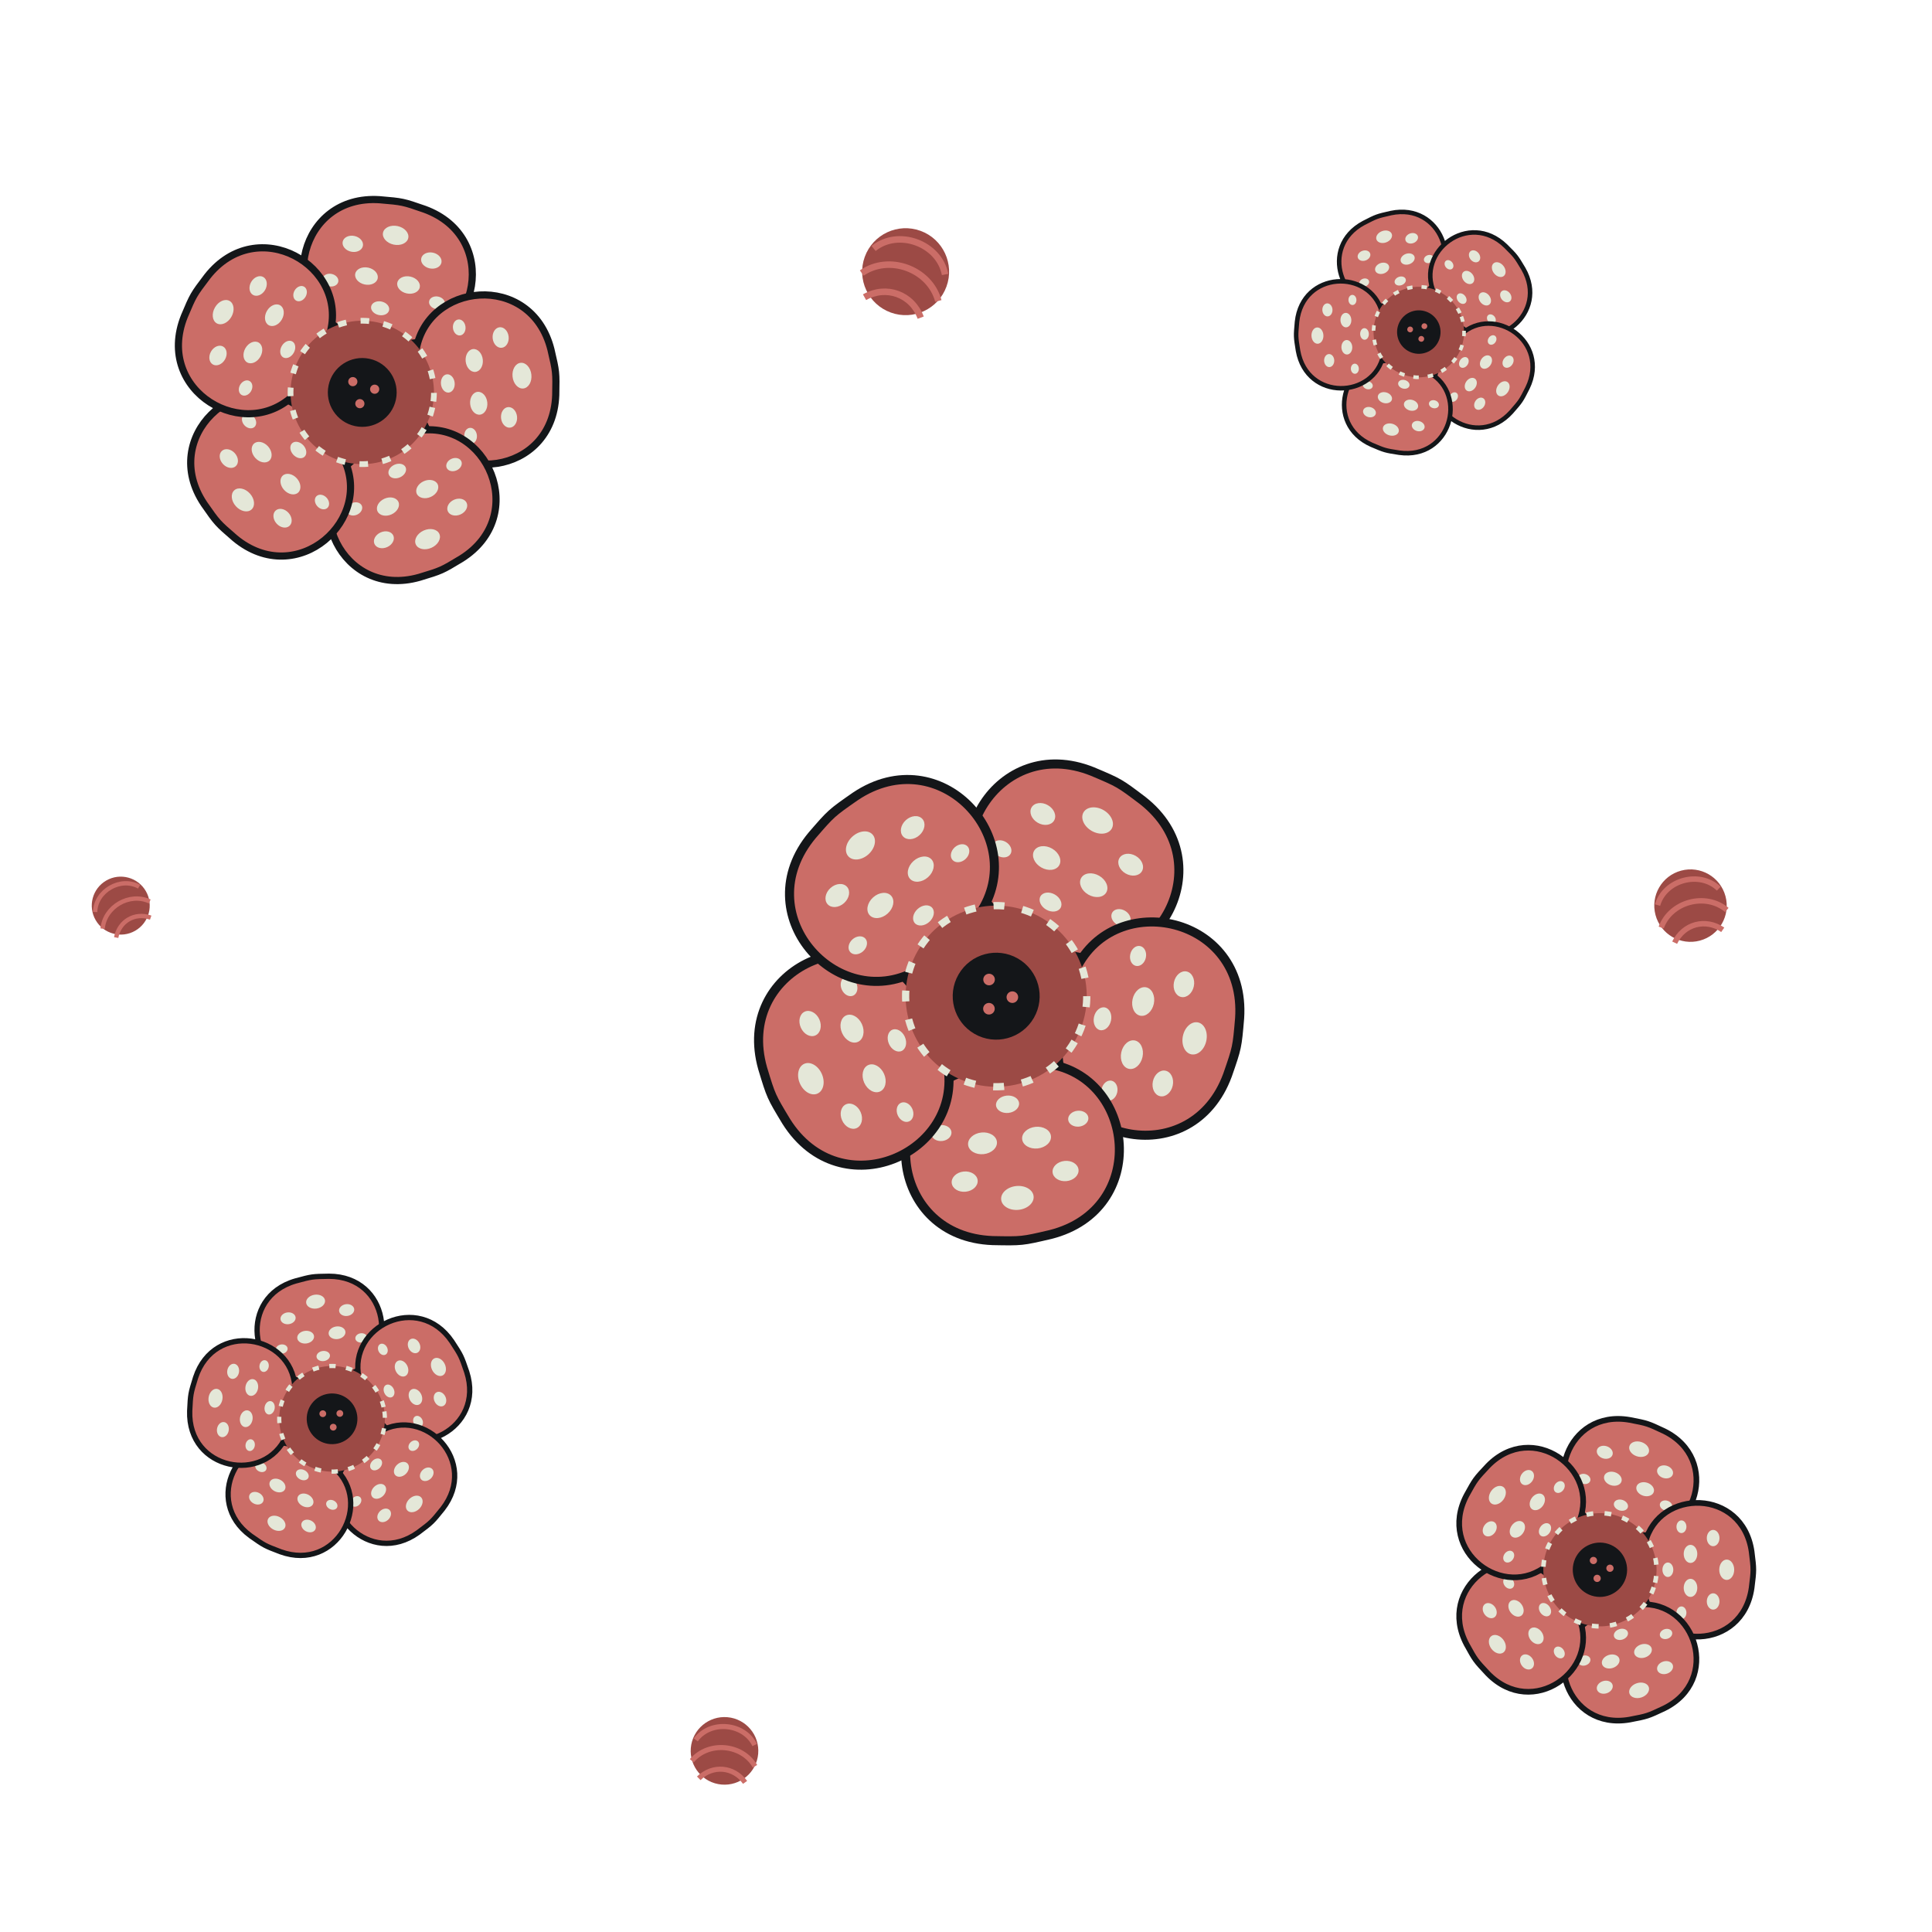
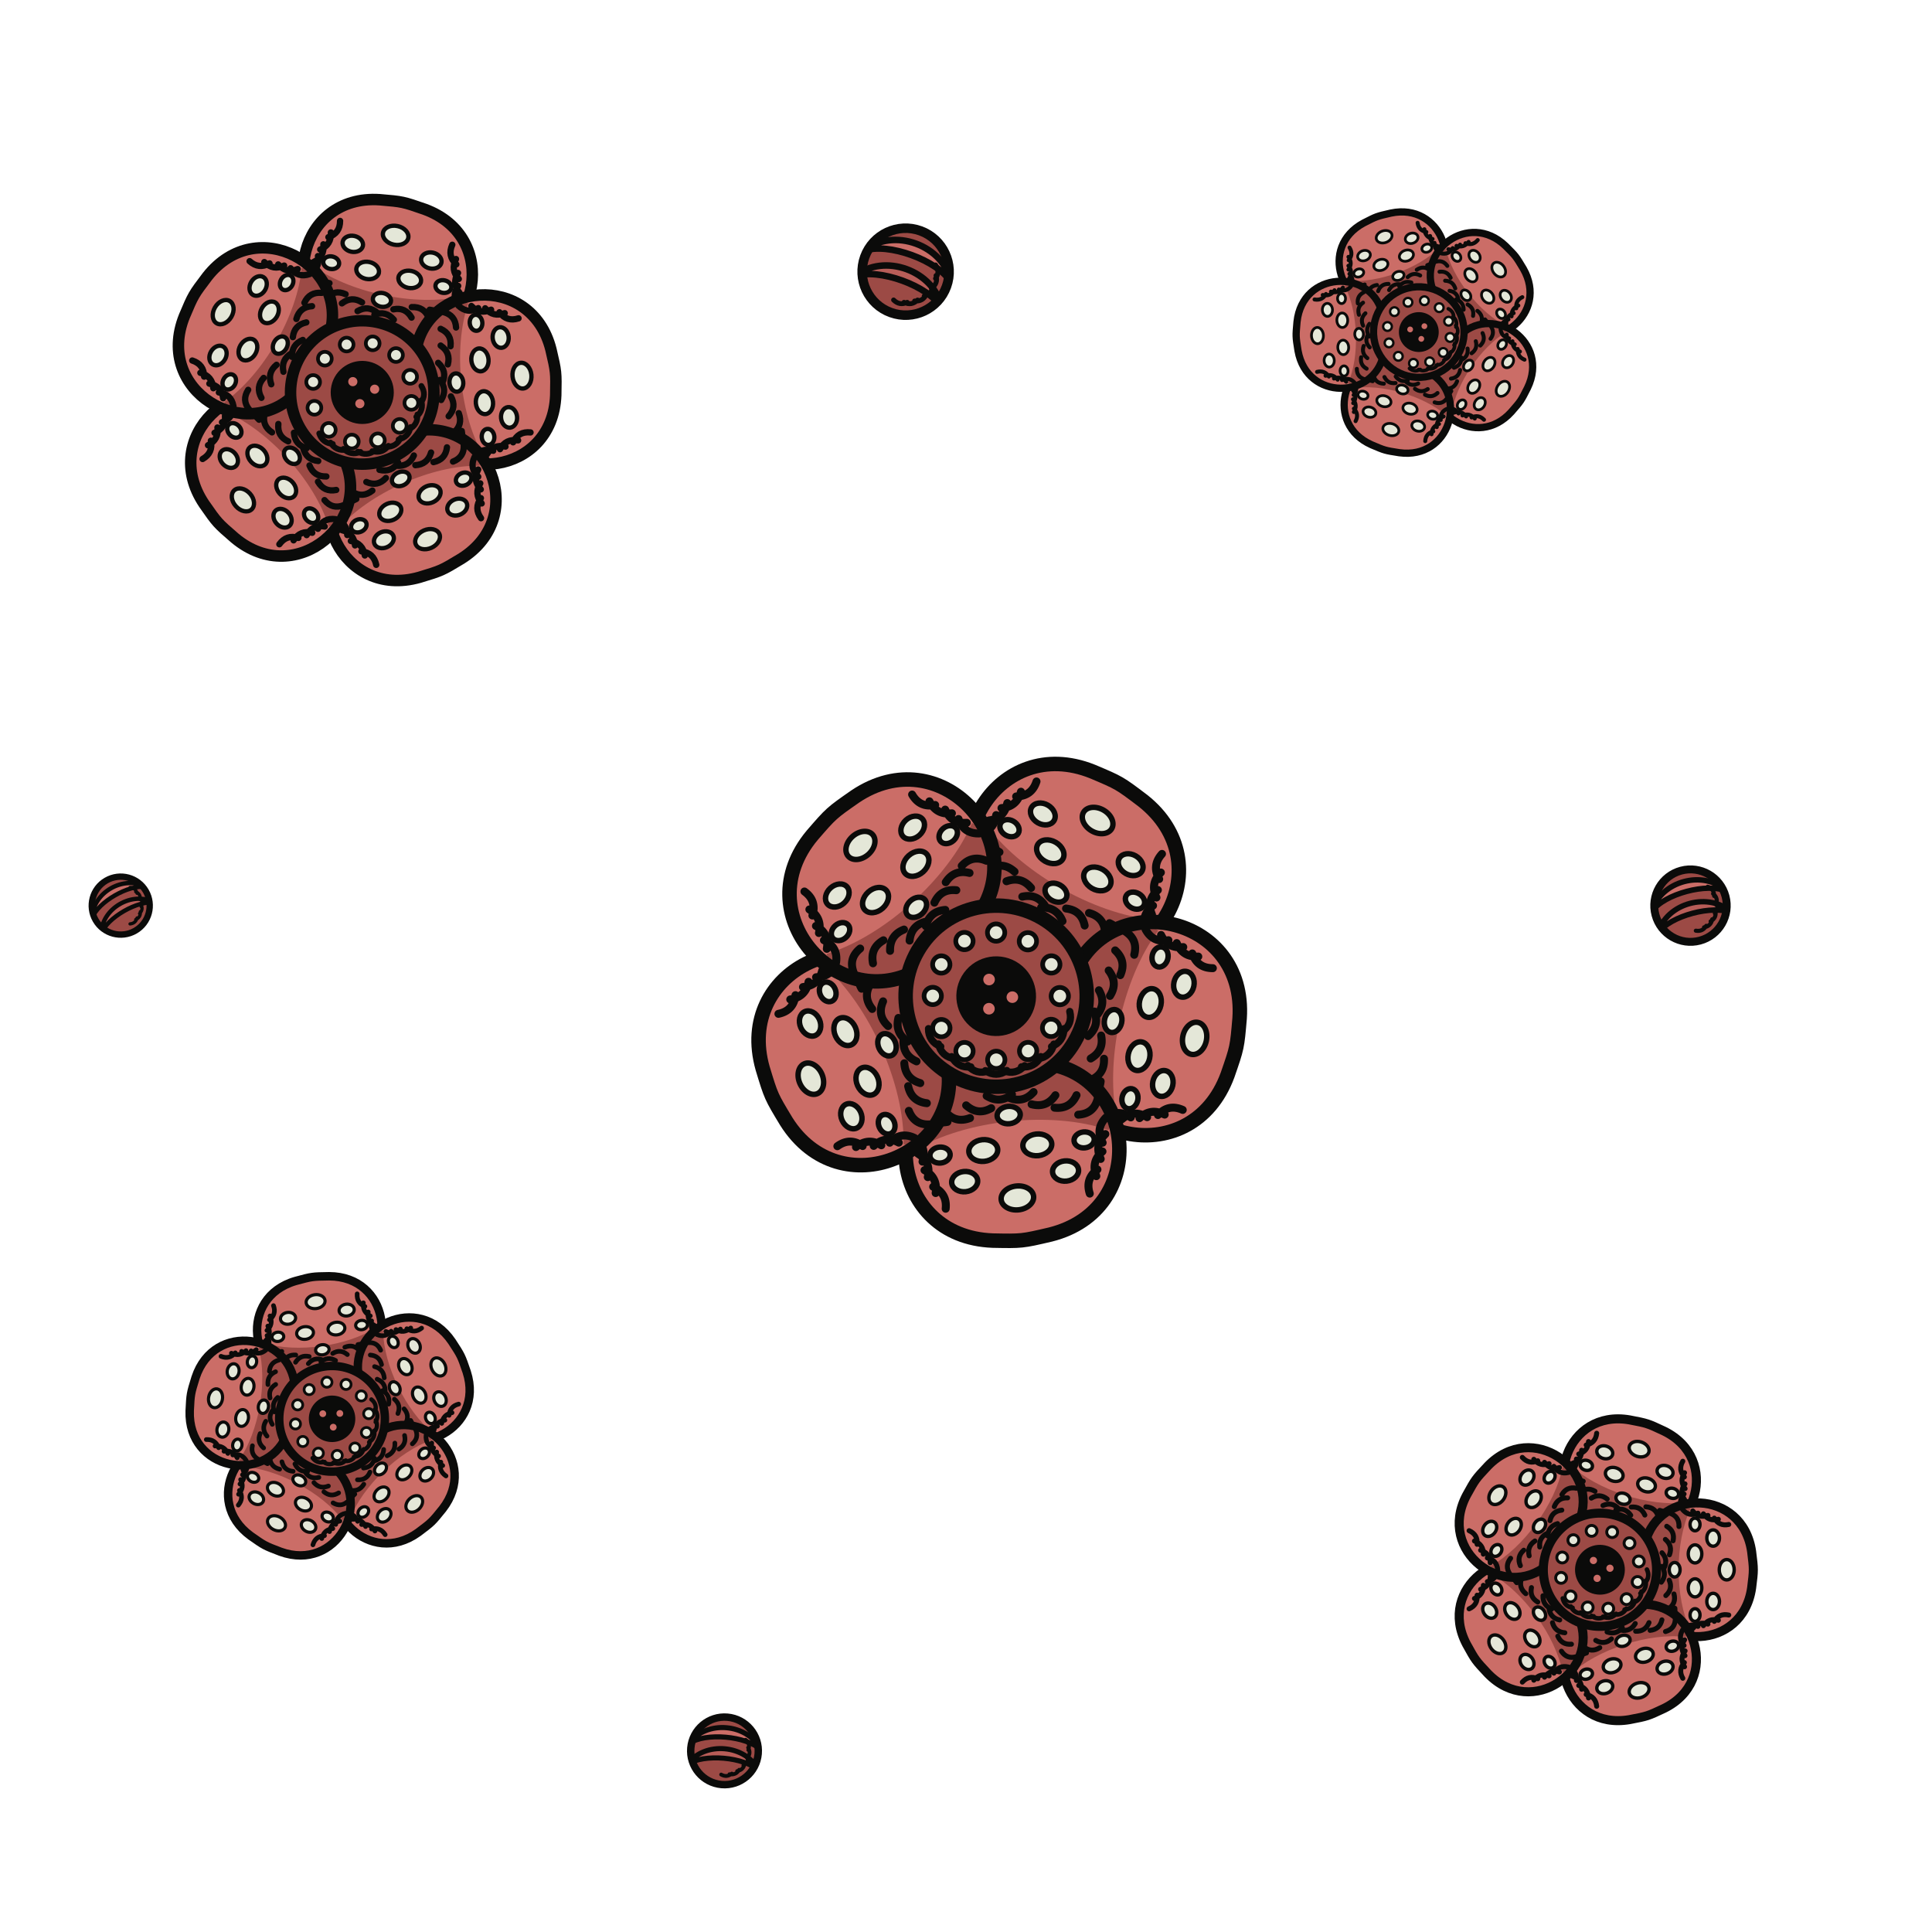
<svg xmlns="http://www.w3.org/2000/svg" xmlns:xlink="http://www.w3.org/1999/xlink" width="640" height="640" viewBox="0 0 640 640">
  <defs>
-     <g id="lobe">
-       <path fill="#cb6d67" stroke="#141619" stroke-width="2.5" d="M-12 -20C-36 -26 -36 -63 -8 -67C0 -68 0 -68 8 -67C36 -63 36 -26 12 -20Z" />
-       <g fill="#e4e7d8">
+     <clipPath id="lobe-clip">
+       <path d="M-12 -20C-36 -26 -36 -63 -8 -67C0 -68 0 -68 8 -67C36 -63 36 -26 12 -20Z" />
+     </clipPath>
+     <clipPath id="disc-clip">
+       <circle r="25" />
+     </clipPath>
+     <clipPath id="bud-clip">
+       <circle r="16" />
+     </clipPath>
+     <g id="lobe" stroke-linejoin="round" stroke-linecap="round">
+       <path fill="#cb6d67" d="M-12 -20C-36 -26 -36 -63 -8 -67C0 -68 0 -68 8 -67C36 -63 36 -26 12 -20Z" />
+       <g clip-path="url(#lobe-clip)">
+         <path fill="#9c4a45" d="M-14 -18C-28 -24 -30 -34 -27 -40C-12 -33 12 -33 27 -40C30 -34 28 -24 14 -18Z" />
+         <path fill="none" stroke="#0b0b0a" stroke-width="2.2" d="M-24.9 -31.1Q-23.4 -35.1 -19.1 -34.9M-19.2 -29.5Q-17 -33.2 -12.8 -32.3M-13.4 -28.9Q-10.6 -32.2 -6.6 -30.7M-7.5 -27.4Q-4.3 -30.3 -0.5 -28.2M-1.5 -27.4Q2.1 -29.7 5.5 -27.1M4.6 -30.6Q8.5 -32.3 11.4 -29.1M10.7 -32.7Q14.9 -33.8 17.3 -30.2M17 -33.1Q21.2 -33.5 23 -29.6M-25 -43.3Q-23.3 -39.3 -26.6 -36.5M25 -43.3Q23.3 -39.3 26.6 -36.5M-24 -47.7Q-22.6 -43.6 -26 -41M24 -47.7Q22.6 -43.6 26 -41M-22.3 -52.3Q-21.2 -48.1 -24.7 -45.7M22.3 -52.3Q21.2 -48.1 24.7 -45.7M-20 -56.9Q-19.1 -52.7 -22.8 -50.5M20 -56.9Q19.1 -52.7 22.8 -50.5" />
+       </g>
+       <g fill="#e4e7d8" stroke="#0b0b0a" stroke-width="1.5">
        <ellipse cx="0" cy="-56" rx="4.5" ry="3.3" />
        <ellipse cx="-14" cy="-50" rx="3.6" ry="2.8" />
        <ellipse cx="14" cy="-50" rx="3.6" ry="2.8" />
-         <ellipse cx="-7" cy="-40" rx="4" ry="3" />
-         <ellipse cx="8" cy="-40" rx="4" ry="3" />
-         <ellipse cx="-19" cy="-36" rx="2.8" ry="2.2" />
-         <ellipse cx="19" cy="-36" rx="2.8" ry="2.2" />
-         <ellipse cx="0" cy="-30" rx="3.2" ry="2.4" />
+         <ellipse cx="-7" cy="-42" rx="4" ry="3" />
+         <ellipse cx="8" cy="-42" rx="4" ry="3" />
+         <ellipse cx="-20" cy="-42" rx="2.8" ry="2.2" />
+         <ellipse cx="20" cy="-42" rx="2.8" ry="2.2" />
+         <ellipse cx="0" cy="-33" rx="3.2" ry="2.4" />
      </g>
+       <path fill="none" stroke="#0b0b0a" stroke-width="4" d="M-12 -20C-36 -26 -36 -63 -8 -67C0 -68 0 -68 8 -67C36 -63 36 -26 12 -20Z" />
    </g>
-     <g id="r">
+     <g id="r" stroke-linejoin="round" stroke-linecap="round">
      <use xlink:href="#lobe" href="#lobe" />
      <use xlink:href="#lobe" href="#lobe" transform="rotate(72)" />
      <use xlink:href="#lobe" href="#lobe" transform="rotate(144)" />
      <use xlink:href="#lobe" href="#lobe" transform="rotate(216)" />
      <use xlink:href="#lobe" href="#lobe" transform="rotate(288)" />
      <circle r="25" fill="#9c4a45" />
-       <circle r="25" fill="none" stroke="#e4e7d8" stroke-width="2" stroke-dasharray="3 5" />
-       <circle r="12" fill="#141619" />
+       <path clip-path="url(#disc-clip)" fill="none" stroke="#0b0b0a" stroke-width="2" d="M19.7 -6.5Q22.2 -3.9 20.7 -0.6M20.7 -1.6Q22.4 1.6 20.2 4.4M20.4 3.5Q21.4 7 18.6 9.2M19 8.3Q19.1 11.9 15.8 13.4M16.4 12.7Q15.6 16.2 12.1 16.8M12.8 16.3Q11.3 19.5 7.7 19.3M8.5 18.9Q6.2 21.6 2.8 20.5M3.7 20.4Q0.8 22.5 -2.3 20.6M-1.3 20.7Q-4.7 22 -7.2 19.4M-6.3 19.7Q-9.9 20.2 -11.7 17.1" />
+       <g fill="#e4e7d8" stroke="#0b0b0a" stroke-width="1.3">
+         <circle cx="17.5" cy="0" r="2.4" />
+         <circle cx="15.2" cy="8.7" r="2.4" />
+         <circle cx="8.8" cy="15.2" r="2.4" />
+         <circle cx="0" cy="17.5" r="2.4" />
+         <circle cx="-8.7" cy="15.2" r="2.4" />
+         <circle cx="-15.2" cy="8.7" r="2.4" />
+         <circle cx="-17.5" cy="0" r="2.4" />
+         <circle cx="-15.2" cy="-8.8" r="2.4" />
+         <circle cx="-8.8" cy="-15.2" r="2.4" />
+         <circle cx="-0" cy="-17.5" r="2.4" />
+         <circle cx="8.8" cy="-15.2" r="2.4" />
+         <circle cx="15.2" cy="-8.8" r="2.4" />
+       </g>
+       <circle r="11" fill="#0b0b0a" />
      <g fill="#cb6d67">
        <circle cx="-4" cy="-3" r="1.6" />
        <circle cx="4" cy="-2" r="1.6" />
        <circle cx="0" cy="4" r="1.6" />
      </g>
+       <circle r="25" fill="none" stroke="#0b0b0a" stroke-width="4" />
    </g>
-     <g id="bud">
+     <g id="bud" stroke-linejoin="round" stroke-linecap="round">
      <circle r="16" fill="#9c4a45" />
-       <path fill="none" stroke="#cb6d67" stroke-width="2.4" d="M-14 -4C-8 -14 8 -14 14 -4M-15 6C-8 -4 8 -4 15 6M-11 14C-5 7 5 7 11 14" />
+       <g clip-path="url(#bud-clip)">
+         <path fill="#cb6d67" stroke="#0b0b0a" stroke-width="2.4" d="M-17 -2C-10 -14 10 -14 17 -2C10 -8 -10 -8 -17 -2Z" />
+         <path fill="#b85d58" stroke="#0b0b0a" stroke-width="2.4" d="M-17 8C-10 -4 10 -4 17 8C10 2 -10 2 -17 8Z" />
+         <path fill="none" stroke="#0b0b0a" stroke-width="1.8" d="M9.5 -6.1Q12 -4.4 11.2 -1.4M11 -2.5Q12.8 0 11 2.5M11.2 1.4Q12 4.4 9.5 6.1M10 5.2Q9.8 8.2 6.8 9M7.7 8.3Q6.4 11.1 3.3 10.8M4.4 10.4Q2.2 12.6 -0.6 11.3" />
+       </g>
+       <circle r="16" fill="none" stroke="#0b0b0a" stroke-width="3.5" />
    </g>
  </defs>
  <use xlink:href="#r" href="#r" transform="translate(120 130) rotate(12) scale(0.95)" />
  <use xlink:href="#r" href="#r" transform="translate(470 110) rotate(-20) scale(0.6)" />
  <use xlink:href="#r" href="#r" transform="translate(330 330) rotate(30) scale(1.2)" />
  <use xlink:href="#r" href="#r" transform="translate(110 470) rotate(-8) scale(0.7)" />
  <use xlink:href="#r" href="#r" transform="translate(530 520) rotate(18) scale(0.75)" />
  <use xlink:href="#bud" href="#bud" transform="translate(300 90) rotate(20) scale(0.9)" />
  <use xlink:href="#bud" href="#bud" transform="translate(560 300) rotate(-15) scale(0.75)" />
  <use xlink:href="#bud" href="#bud" transform="translate(240 580) rotate(5) scale(0.7)" />
  <use xlink:href="#bud" href="#bud" transform="translate(40 300) rotate(-30) scale(0.6)" />
</svg>
